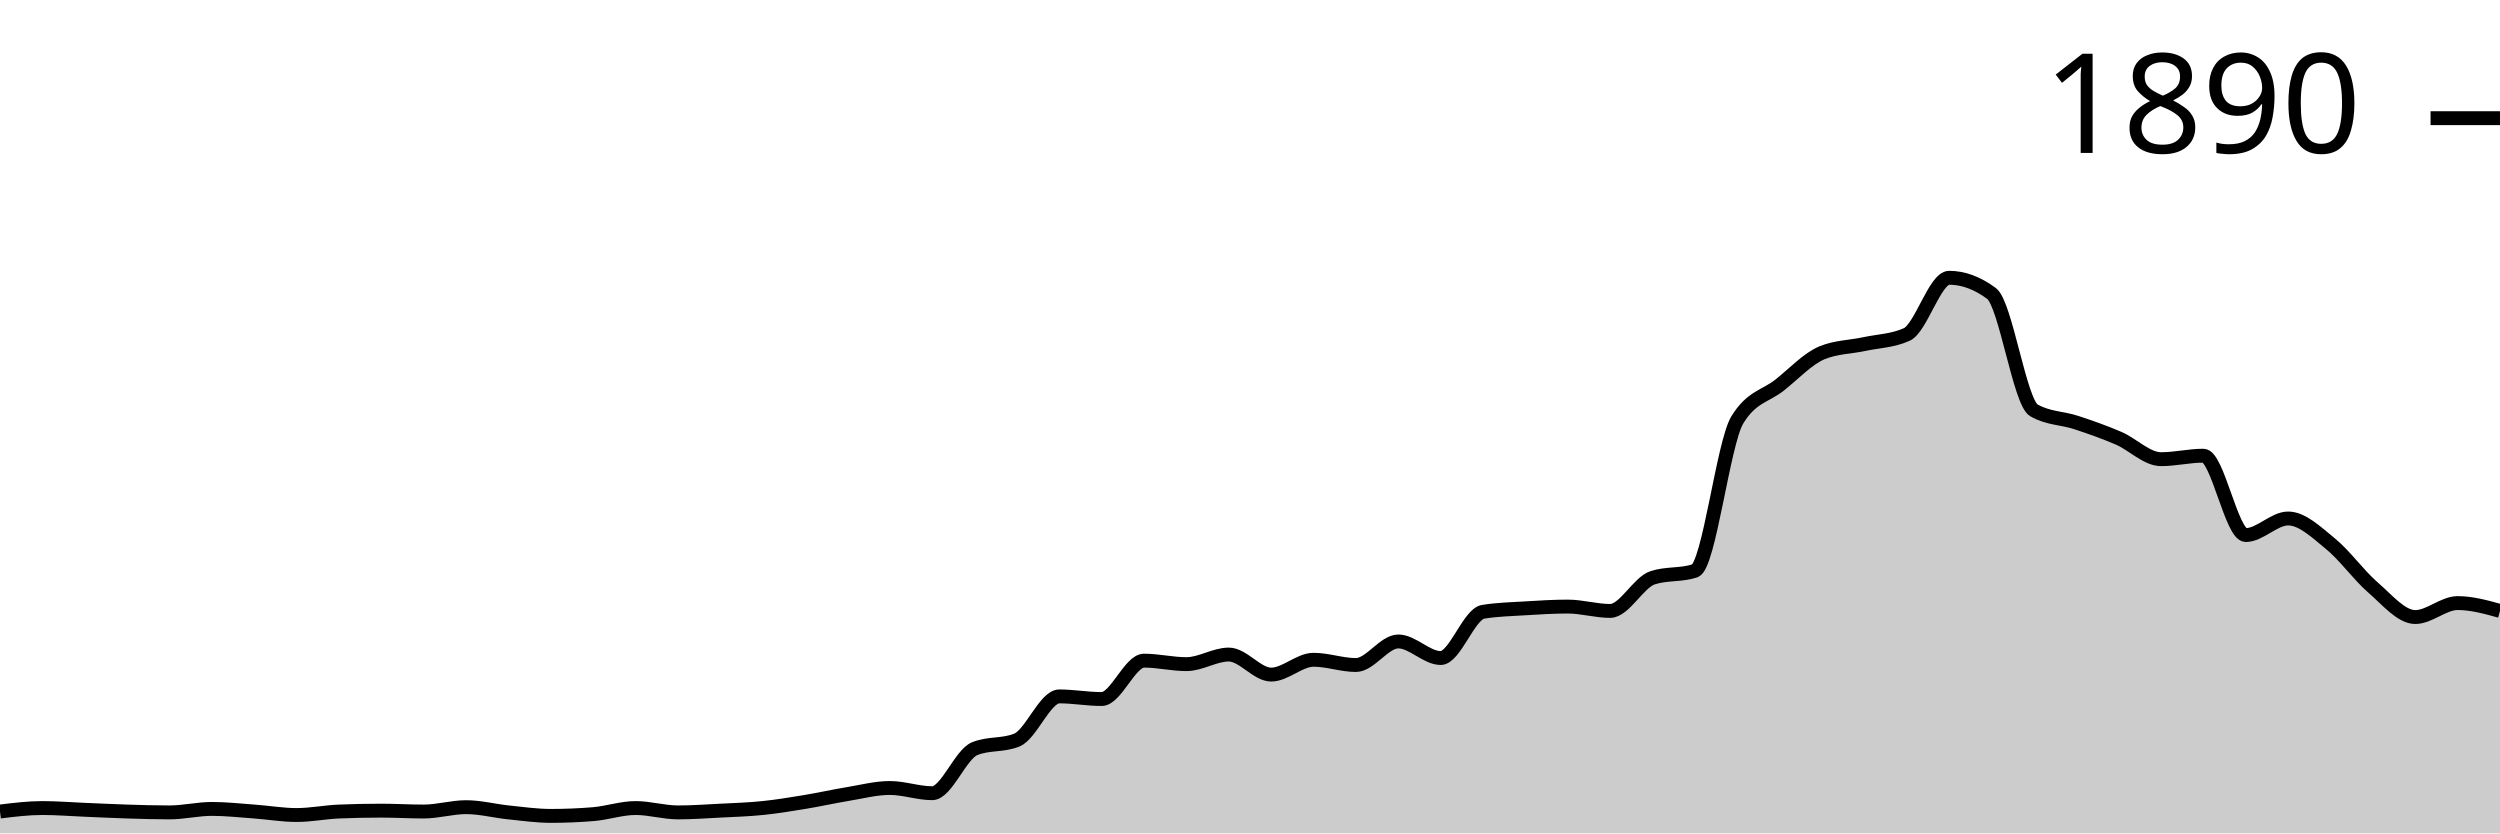
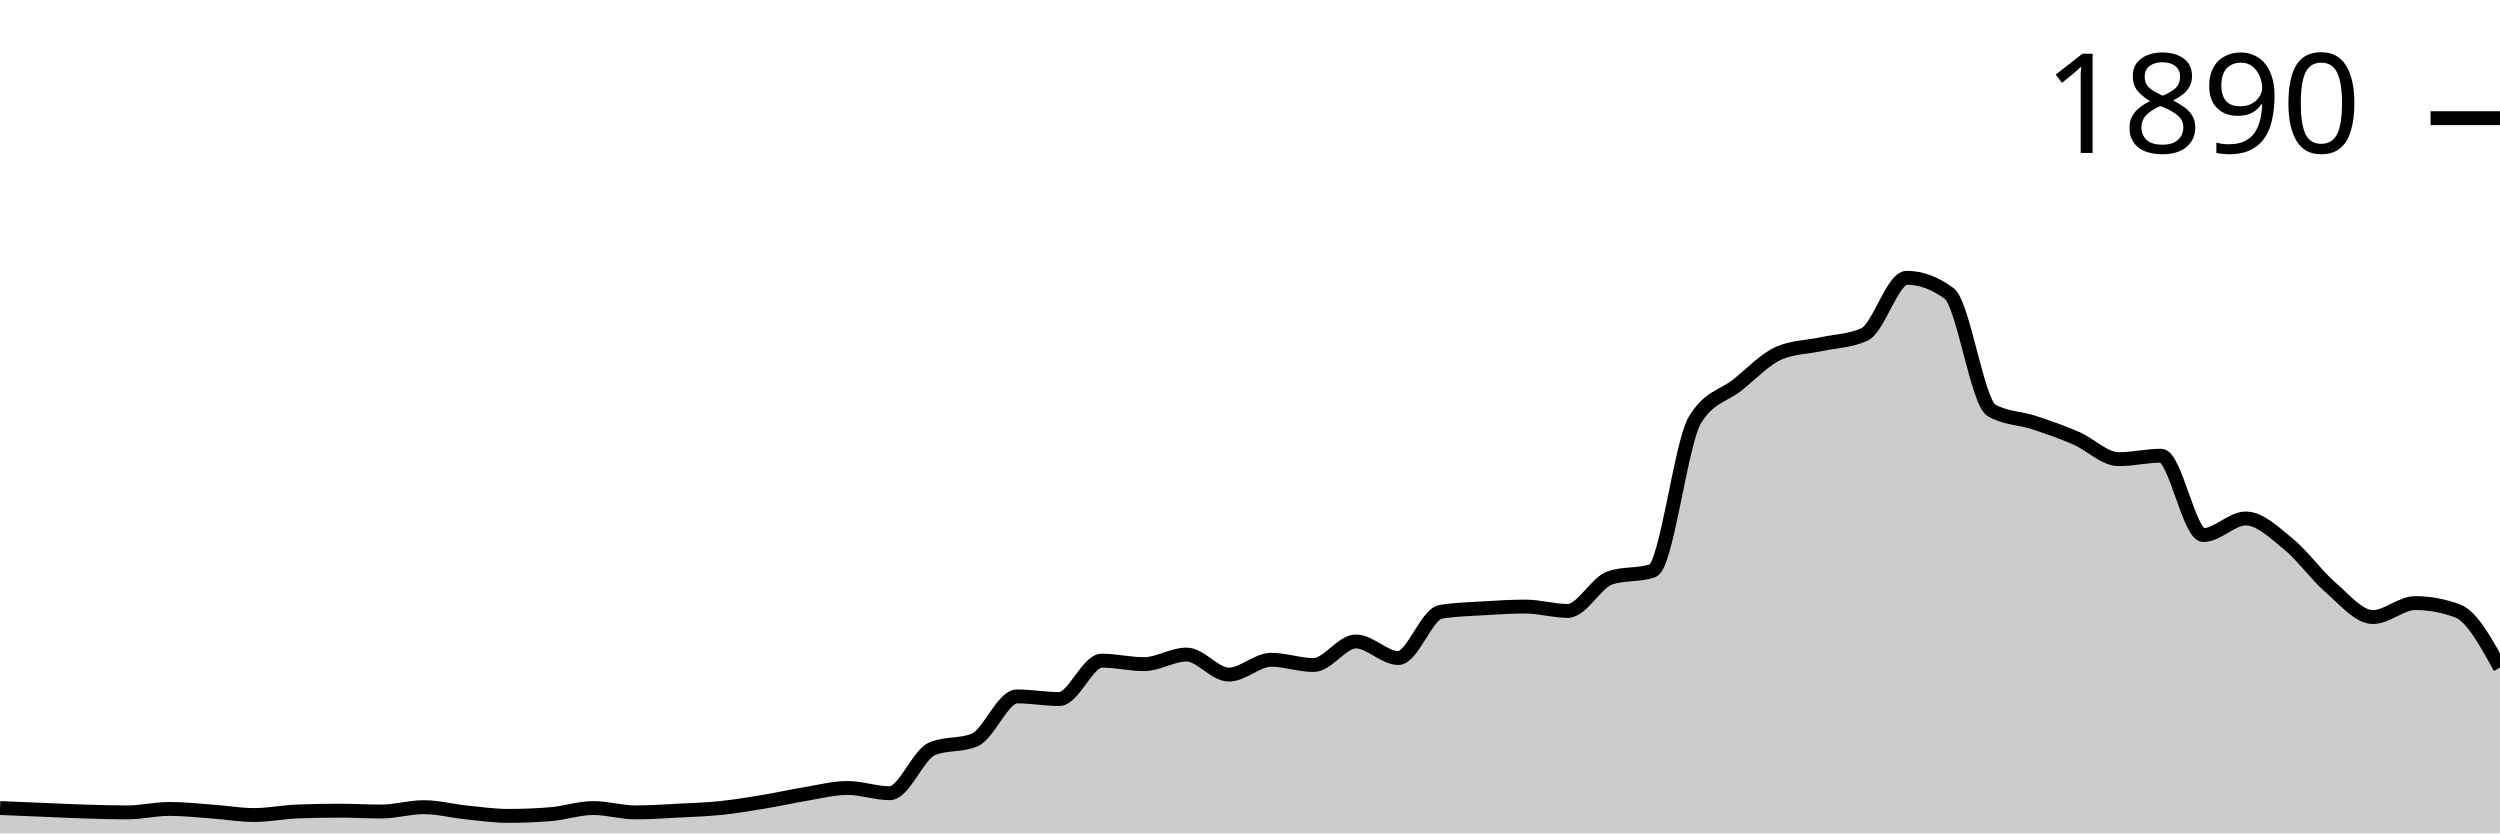
<svg xmlns="http://www.w3.org/2000/svg" viewBox="0 0 180 60">
  <g transform="translate(0,20)">
-     <path class="area" fill="rgba(0, 0, 0, 0.2)" d="M0,38.43C1.017,38.305,2.034,38.179,3.051,38.179C4.068,38.179,5.085,38.263,6.102,38.305C7.119,38.346,8.136,38.399,9.153,38.43C10.169,38.462,11.186,38.493,12.203,38.493C13.22,38.493,14.237,38.242,15.254,38.242C16.271,38.242,17.288,38.357,18.305,38.43C19.322,38.503,20.339,38.681,21.356,38.681C22.373,38.681,23.39,38.472,24.407,38.43C25.424,38.388,26.441,38.367,27.458,38.367C28.475,38.367,29.492,38.43,30.508,38.43C31.525,38.43,32.542,38.116,33.559,38.116C34.576,38.116,35.593,38.388,36.61,38.493C37.627,38.598,38.644,38.744,39.661,38.744C40.678,38.744,41.695,38.702,42.712,38.619C43.729,38.535,44.746,38.179,45.763,38.179C46.78,38.179,47.797,38.493,48.814,38.493C49.831,38.493,50.847,38.42,51.864,38.367C52.881,38.315,53.898,38.284,54.915,38.179C55.932,38.074,56.949,37.907,57.966,37.739C58.983,37.572,60,37.342,61.017,37.174C62.034,37.007,63.051,36.735,64.068,36.735C65.085,36.735,66.102,37.111,67.119,37.111C68.136,37.111,69.153,34.328,70.169,33.909C71.186,33.49,72.203,33.7,73.22,33.281C74.237,32.862,75.254,30.141,76.271,30.141C77.288,30.141,78.305,30.33,79.322,30.33C80.339,30.33,81.356,27.567,82.373,27.567C83.39,27.567,84.407,27.818,85.424,27.818C86.441,27.818,87.458,27.127,88.475,27.127C89.492,27.127,90.508,28.571,91.525,28.571C92.542,28.571,93.559,27.504,94.576,27.504C95.593,27.504,96.61,27.881,97.627,27.881C98.644,27.881,99.661,26.185,100.678,26.185C101.695,26.185,102.712,27.378,103.729,27.378C104.746,27.378,105.763,24.218,106.78,24.05C107.797,23.883,108.814,23.862,109.831,23.799C110.847,23.736,111.864,23.673,112.881,23.673C113.898,23.673,114.915,23.987,115.932,23.987C116.949,23.987,117.966,21.936,118.983,21.601C120,21.266,121.017,21.434,122.034,21.099C123.051,20.764,124.068,11.91,125.085,10.235C126.102,8.561,127.119,8.53,128.136,7.724C129.153,6.918,130.169,5.819,131.186,5.4C132.203,4.982,133.22,4.992,134.237,4.772C135.254,4.553,136.271,4.542,137.288,4.082C138.305,3.621,139.322,0,140.339,0C141.356,0,142.373,0.377,143.39,1.13C144.407,1.884,145.424,8.959,146.441,9.545C147.458,10.131,148.475,10.089,149.492,10.424C150.508,10.759,151.525,11.115,152.542,11.554C153.559,11.994,154.576,13.061,155.593,13.061C156.61,13.061,157.627,12.81,158.644,12.81C159.661,12.81,160.678,18.524,161.695,18.524C162.712,18.524,163.729,17.331,164.746,17.331C165.763,17.331,166.78,18.325,167.797,19.152C168.814,19.979,169.831,21.413,170.847,22.292C171.864,23.171,172.881,24.427,173.898,24.427C174.915,24.427,175.932,23.422,176.949,23.422C177.966,23.422,178.983,23.705,180,23.987L180,40C178.983,40,177.966,40,176.949,40C175.932,40,174.915,40,173.898,40C172.881,40,171.864,40,170.847,40C169.831,40,168.814,40,167.797,40C166.78,40,165.763,40,164.746,40C163.729,40,162.712,40,161.695,40C160.678,40,159.661,40,158.644,40C157.627,40,156.61,40,155.593,40C154.576,40,153.559,40,152.542,40C151.525,40,150.508,40,149.492,40C148.475,40,147.458,40,146.441,40C145.424,40,144.407,40,143.39,40C142.373,40,141.356,40,140.339,40C139.322,40,138.305,40,137.288,40C136.271,40,135.254,40,134.237,40C133.22,40,132.203,40,131.186,40C130.169,40,129.153,40,128.136,40C127.119,40,126.102,40,125.085,40C124.068,40,123.051,40,122.034,40C121.017,40,120,40,118.983,40C117.966,40,116.949,40,115.932,40C114.915,40,113.898,40,112.881,40C111.864,40,110.847,40,109.831,40C108.814,40,107.797,40,106.78,40C105.763,40,104.746,40,103.729,40C102.712,40,101.695,40,100.678,40C99.661,40,98.644,40,97.627,40C96.61,40,95.593,40,94.576,40C93.559,40,92.542,40,91.525,40C90.508,40,89.492,40,88.475,40C87.458,40,86.441,40,85.424,40C84.407,40,83.39,40,82.373,40C81.356,40,80.339,40,79.322,40C78.305,40,77.288,40,76.271,40C75.254,40,74.237,40,73.22,40C72.203,40,71.186,40,70.169,40C69.153,40,68.136,40,67.119,40C66.102,40,65.085,40,64.068,40C63.051,40,62.034,40,61.017,40C60,40,58.983,40,57.966,40C56.949,40,55.932,40,54.915,40C53.898,40,52.881,40,51.864,40C50.847,40,49.831,40,48.814,40C47.797,40,46.78,40,45.763,40C44.746,40,43.729,40,42.712,40C41.695,40,40.678,40,39.661,40C38.644,40,37.627,40,36.61,40C35.593,40,34.576,40,33.559,40C32.542,40,31.525,40,30.508,40C29.492,40,28.475,40,27.458,40C26.441,40,25.424,40,24.407,40C23.39,40,22.373,40,21.356,40C20.339,40,19.322,40,18.305,40C17.288,40,16.271,40,15.254,40C14.237,40,13.22,40,12.203,40C11.186,40,10.169,40,9.153,40C8.136,40,7.119,40,6.102,40C5.085,40,4.068,40,3.051,40C2.034,40,1.017,40,0,40Z" />
-     <path class="line" stroke="black" fill="none" d="M0,38.43C1.017,38.305,2.034,38.179,3.051,38.179C4.068,38.179,5.085,38.263,6.102,38.305C7.119,38.346,8.136,38.399,9.153,38.43C10.169,38.462,11.186,38.493,12.203,38.493C13.22,38.493,14.237,38.242,15.254,38.242C16.271,38.242,17.288,38.357,18.305,38.43C19.322,38.503,20.339,38.681,21.356,38.681C22.373,38.681,23.39,38.472,24.407,38.43C25.424,38.388,26.441,38.367,27.458,38.367C28.475,38.367,29.492,38.43,30.508,38.43C31.525,38.43,32.542,38.116,33.559,38.116C34.576,38.116,35.593,38.388,36.61,38.493C37.627,38.598,38.644,38.744,39.661,38.744C40.678,38.744,41.695,38.702,42.712,38.619C43.729,38.535,44.746,38.179,45.763,38.179C46.78,38.179,47.797,38.493,48.814,38.493C49.831,38.493,50.847,38.42,51.864,38.367C52.881,38.315,53.898,38.284,54.915,38.179C55.932,38.074,56.949,37.907,57.966,37.739C58.983,37.572,60,37.342,61.017,37.174C62.034,37.007,63.051,36.735,64.068,36.735C65.085,36.735,66.102,37.111,67.119,37.111C68.136,37.111,69.153,34.328,70.169,33.909C71.186,33.49,72.203,33.7,73.22,33.281C74.237,32.862,75.254,30.141,76.271,30.141C77.288,30.141,78.305,30.33,79.322,30.33C80.339,30.33,81.356,27.567,82.373,27.567C83.39,27.567,84.407,27.818,85.424,27.818C86.441,27.818,87.458,27.127,88.475,27.127C89.492,27.127,90.508,28.571,91.525,28.571C92.542,28.571,93.559,27.504,94.576,27.504C95.593,27.504,96.61,27.881,97.627,27.881C98.644,27.881,99.661,26.185,100.678,26.185C101.695,26.185,102.712,27.378,103.729,27.378C104.746,27.378,105.763,24.218,106.78,24.05C107.797,23.883,108.814,23.862,109.831,23.799C110.847,23.736,111.864,23.673,112.881,23.673C113.898,23.673,114.915,23.987,115.932,23.987C116.949,23.987,117.966,21.936,118.983,21.601C120,21.266,121.017,21.434,122.034,21.099C123.051,20.764,124.068,11.91,125.085,10.235C126.102,8.561,127.119,8.53,128.136,7.724C129.153,6.918,130.169,5.819,131.186,5.4C132.203,4.982,133.22,4.992,134.237,4.772C135.254,4.553,136.271,4.542,137.288,4.082C138.305,3.621,139.322,0,140.339,0C141.356,0,142.373,0.377,143.39,1.13C144.407,1.884,145.424,8.959,146.441,9.545C147.458,10.131,148.475,10.089,149.492,10.424C150.508,10.759,151.525,11.115,152.542,11.554C153.559,11.994,154.576,13.061,155.593,13.061C156.61,13.061,157.627,12.81,158.644,12.81C159.661,12.81,160.678,18.524,161.695,18.524C162.712,18.524,163.729,17.331,164.746,17.331C165.763,17.331,166.78,18.325,167.797,19.152C168.814,19.979,169.831,21.413,170.847,22.292C171.864,23.171,172.881,24.427,173.898,24.427C174.915,24.427,175.932,23.422,176.949,23.422C177.966,23.422,178.983,23.705,180,23.987" />
+     <path class="area" fill="rgba(0, 0, 0, 0.2)" d="M0,38.179C1.017,38.221,2.034,38.263,3.051,38.305C4.068,38.346,5.085,38.399,6.102,38.43C7.119,38.462,8.136,38.493,9.153,38.493C10.169,38.493,11.186,38.242,12.203,38.242C13.22,38.242,14.237,38.357,15.254,38.43C16.271,38.503,17.288,38.681,18.305,38.681C19.322,38.681,20.339,38.472,21.356,38.43C22.373,38.388,23.39,38.367,24.407,38.367C25.424,38.367,26.441,38.43,27.458,38.43C28.475,38.43,29.492,38.116,30.508,38.116C31.525,38.116,32.542,38.388,33.559,38.493C34.576,38.598,35.593,38.744,36.61,38.744C37.627,38.744,38.644,38.702,39.661,38.619C40.678,38.535,41.695,38.179,42.712,38.179C43.729,38.179,44.746,38.493,45.763,38.493C46.78,38.493,47.797,38.42,48.814,38.367C49.831,38.315,50.847,38.284,51.864,38.179C52.881,38.074,53.898,37.907,54.915,37.739C55.932,37.572,56.949,37.342,57.966,37.174C58.983,37.007,60,36.735,61.017,36.735C62.034,36.735,63.051,37.111,64.068,37.111C65.085,37.111,66.102,34.328,67.119,33.909C68.136,33.49,69.153,33.7,70.169,33.281C71.186,32.862,72.203,30.141,73.22,30.141C74.237,30.141,75.254,30.33,76.271,30.33C77.288,30.33,78.305,27.567,79.322,27.567C80.339,27.567,81.356,27.818,82.373,27.818C83.39,27.818,84.407,27.127,85.424,27.127C86.441,27.127,87.458,28.571,88.475,28.571C89.492,28.571,90.508,27.504,91.525,27.504C92.542,27.504,93.559,27.881,94.576,27.881C95.593,27.881,96.61,26.185,97.627,26.185C98.644,26.185,99.661,27.378,100.678,27.378C101.695,27.378,102.712,24.218,103.729,24.05C104.746,23.883,105.763,23.862,106.78,23.799C107.797,23.736,108.814,23.673,109.831,23.673C110.847,23.673,111.864,23.987,112.881,23.987C113.898,23.987,114.915,21.936,115.932,21.601C116.949,21.266,117.966,21.434,118.983,21.099C120,20.764,121.017,11.91,122.034,10.235C123.051,8.561,124.068,8.53,125.085,7.724C126.102,6.918,127.119,5.819,128.136,5.4C129.153,4.982,130.169,4.992,131.186,4.772C132.203,4.553,133.22,4.542,134.237,4.082C135.254,3.621,136.271,0,137.288,0C138.305,0,139.322,0.377,140.339,1.13C141.356,1.884,142.373,8.959,143.39,9.545C144.407,10.131,145.424,10.089,146.441,10.424C147.458,10.759,148.475,11.115,149.492,11.554C150.508,11.994,151.525,13.061,152.542,13.061C153.559,13.061,154.576,12.81,155.593,12.81C156.61,12.81,157.627,18.524,158.644,18.524C159.661,18.524,160.678,17.331,161.695,17.331C162.712,17.331,163.729,18.325,164.746,19.152C165.763,19.979,166.78,21.413,167.797,22.292C168.814,23.171,169.831,24.427,170.847,24.427C171.864,24.427,172.881,23.422,173.898,23.422C174.915,23.422,175.932,23.611,176.949,23.987C177.966,24.364,178.983,26.217,180,28.069L180,40C178.983,40,177.966,40,176.949,40C175.932,40,174.915,40,173.898,40C172.881,40,171.864,40,170.847,40C169.831,40,168.814,40,167.797,40C166.78,40,165.763,40,164.746,40C163.729,40,162.712,40,161.695,40C160.678,40,159.661,40,158.644,40C157.627,40,156.61,40,155.593,40C154.576,40,153.559,40,152.542,40C151.525,40,150.508,40,149.492,40C148.475,40,147.458,40,146.441,40C145.424,40,144.407,40,143.39,40C142.373,40,141.356,40,140.339,40C139.322,40,138.305,40,137.288,40C136.271,40,135.254,40,134.237,40C133.22,40,132.203,40,131.186,40C130.169,40,129.153,40,128.136,40C127.119,40,126.102,40,125.085,40C124.068,40,123.051,40,122.034,40C121.017,40,120,40,118.983,40C117.966,40,116.949,40,115.932,40C114.915,40,113.898,40,112.881,40C111.864,40,110.847,40,109.831,40C108.814,40,107.797,40,106.78,40C105.763,40,104.746,40,103.729,40C102.712,40,101.695,40,100.678,40C99.661,40,98.644,40,97.627,40C96.61,40,95.593,40,94.576,40C93.559,40,92.542,40,91.525,40C90.508,40,89.492,40,88.475,40C87.458,40,86.441,40,85.424,40C84.407,40,83.39,40,82.373,40C81.356,40,80.339,40,79.322,40C78.305,40,77.288,40,76.271,40C75.254,40,74.237,40,73.22,40C72.203,40,71.186,40,70.169,40C69.153,40,68.136,40,67.119,40C66.102,40,65.085,40,64.068,40C63.051,40,62.034,40,61.017,40C60,40,58.983,40,57.966,40C56.949,40,55.932,40,54.915,40C53.898,40,52.881,40,51.864,40C50.847,40,49.831,40,48.814,40C47.797,40,46.78,40,45.763,40C44.746,40,43.729,40,42.712,40C41.695,40,40.678,40,39.661,40C38.644,40,37.627,40,36.61,40C35.593,40,34.576,40,33.559,40C32.542,40,31.525,40,30.508,40C29.492,40,28.475,40,27.458,40C26.441,40,25.424,40,24.407,40C23.39,40,22.373,40,21.356,40C20.339,40,19.322,40,18.305,40C17.288,40,16.271,40,15.254,40C14.237,40,13.22,40,12.203,40C11.186,40,10.169,40,9.153,40C8.136,40,7.119,40,6.102,40C5.085,40,4.068,40,3.051,40C2.034,40,1.017,40,0,40Z" />
+     <path class="line" stroke="black" fill="none" d="M0,38.179C1.017,38.221,2.034,38.263,3.051,38.305C4.068,38.346,5.085,38.399,6.102,38.43C7.119,38.462,8.136,38.493,9.153,38.493C10.169,38.493,11.186,38.242,12.203,38.242C13.22,38.242,14.237,38.357,15.254,38.43C16.271,38.503,17.288,38.681,18.305,38.681C19.322,38.681,20.339,38.472,21.356,38.43C22.373,38.388,23.39,38.367,24.407,38.367C25.424,38.367,26.441,38.43,27.458,38.43C28.475,38.43,29.492,38.116,30.508,38.116C31.525,38.116,32.542,38.388,33.559,38.493C34.576,38.598,35.593,38.744,36.61,38.744C37.627,38.744,38.644,38.702,39.661,38.619C40.678,38.535,41.695,38.179,42.712,38.179C43.729,38.179,44.746,38.493,45.763,38.493C46.78,38.493,47.797,38.42,48.814,38.367C49.831,38.315,50.847,38.284,51.864,38.179C52.881,38.074,53.898,37.907,54.915,37.739C55.932,37.572,56.949,37.342,57.966,37.174C58.983,37.007,60,36.735,61.017,36.735C62.034,36.735,63.051,37.111,64.068,37.111C65.085,37.111,66.102,34.328,67.119,33.909C68.136,33.49,69.153,33.7,70.169,33.281C71.186,32.862,72.203,30.141,73.22,30.141C74.237,30.141,75.254,30.33,76.271,30.33C77.288,30.33,78.305,27.567,79.322,27.567C80.339,27.567,81.356,27.818,82.373,27.818C83.39,27.818,84.407,27.127,85.424,27.127C86.441,27.127,87.458,28.571,88.475,28.571C89.492,28.571,90.508,27.504,91.525,27.504C92.542,27.504,93.559,27.881,94.576,27.881C95.593,27.881,96.61,26.185,97.627,26.185C98.644,26.185,99.661,27.378,100.678,27.378C101.695,27.378,102.712,24.218,103.729,24.05C104.746,23.883,105.763,23.862,106.78,23.799C107.797,23.736,108.814,23.673,109.831,23.673C110.847,23.673,111.864,23.987,112.881,23.987C113.898,23.987,114.915,21.936,115.932,21.601C116.949,21.266,117.966,21.434,118.983,21.099C120,20.764,121.017,11.91,122.034,10.235C123.051,8.561,124.068,8.53,125.085,7.724C126.102,6.918,127.119,5.819,128.136,5.4C129.153,4.982,130.169,4.992,131.186,4.772C132.203,4.553,133.22,4.542,134.237,4.082C135.254,3.621,136.271,0,137.288,0C138.305,0,139.322,0.377,140.339,1.13C141.356,1.884,142.373,8.959,143.39,9.545C144.407,10.131,145.424,10.089,146.441,10.424C147.458,10.759,148.475,11.115,149.492,11.554C150.508,11.994,151.525,13.061,152.542,13.061C153.559,13.061,154.576,12.81,155.593,12.81C156.61,12.81,157.627,18.524,158.644,18.524C159.661,18.524,160.678,17.331,161.695,17.331C162.712,17.331,163.729,18.325,164.746,19.152C165.763,19.979,166.78,21.413,167.797,22.292C168.814,23.171,169.831,24.427,170.847,24.427C171.864,24.427,172.881,23.422,173.898,23.422C174.915,23.422,175.932,23.611,176.949,23.987C177.966,24.364,178.983,26.217,180,28.069" />
    <path class="axis-ceiling" stroke-width="1" stroke="black" fill="none" d="M175,-11.491L180,-11.491" />
    <text class="axis-ceiling-label" font-family="sans-serif" text-anchor="end" font-size="10px" x="170" y="-8.991">1890</text>
  </g>
</svg>
